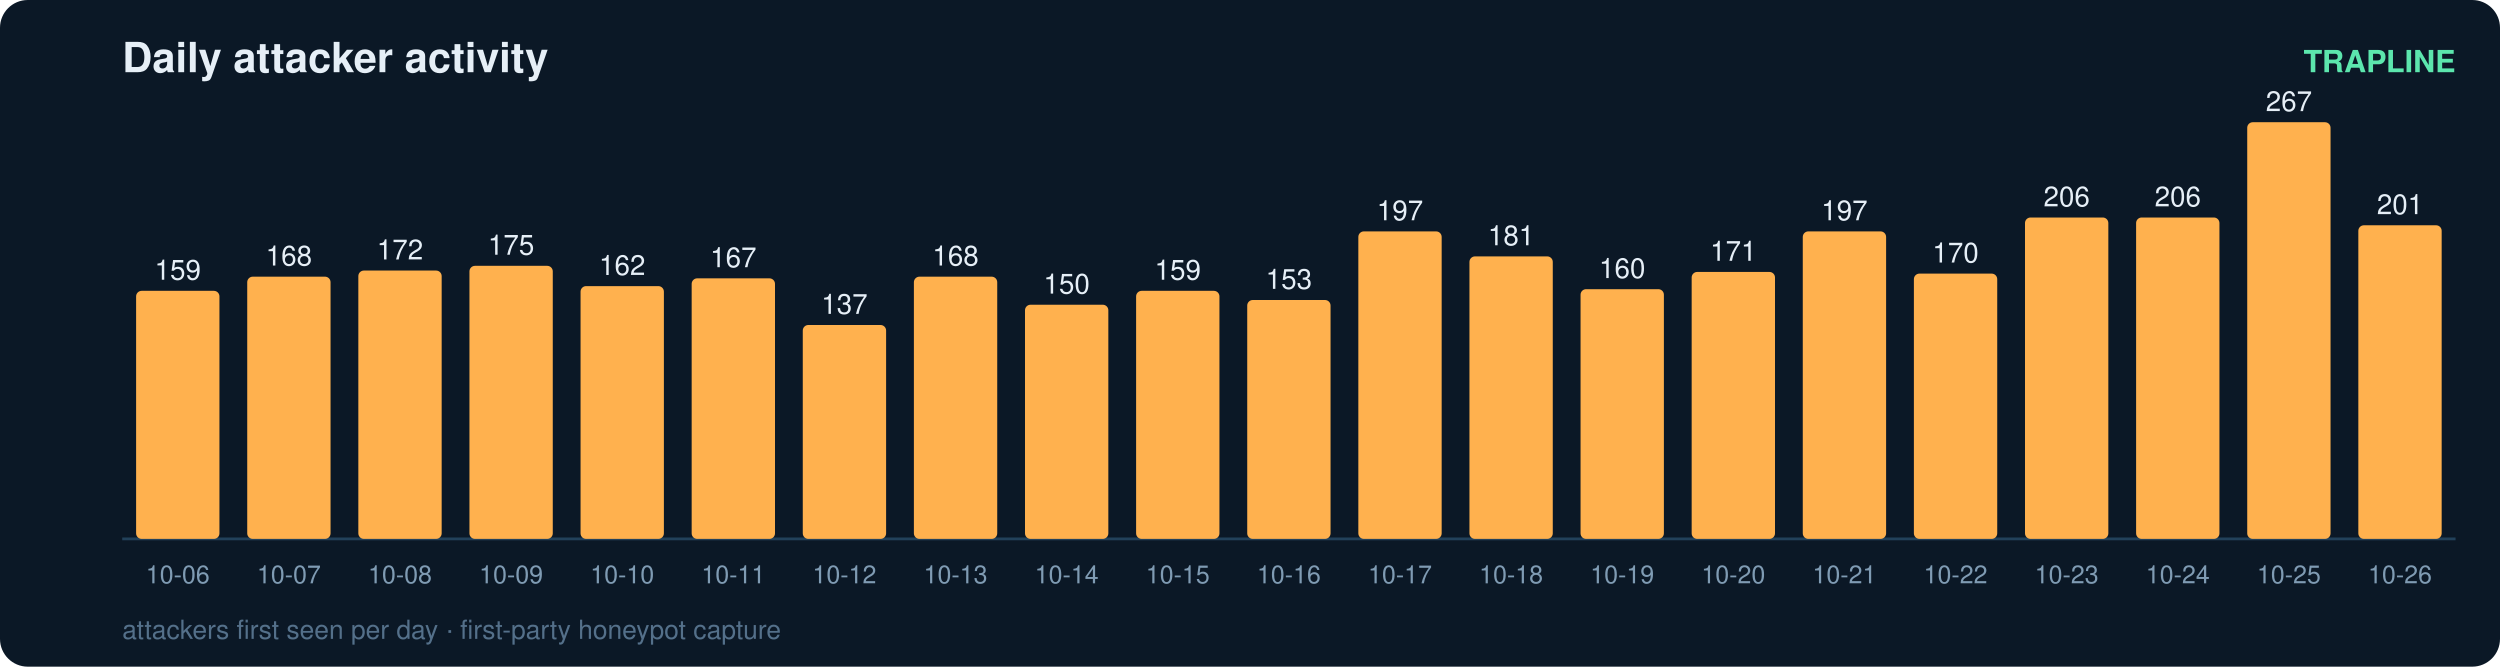
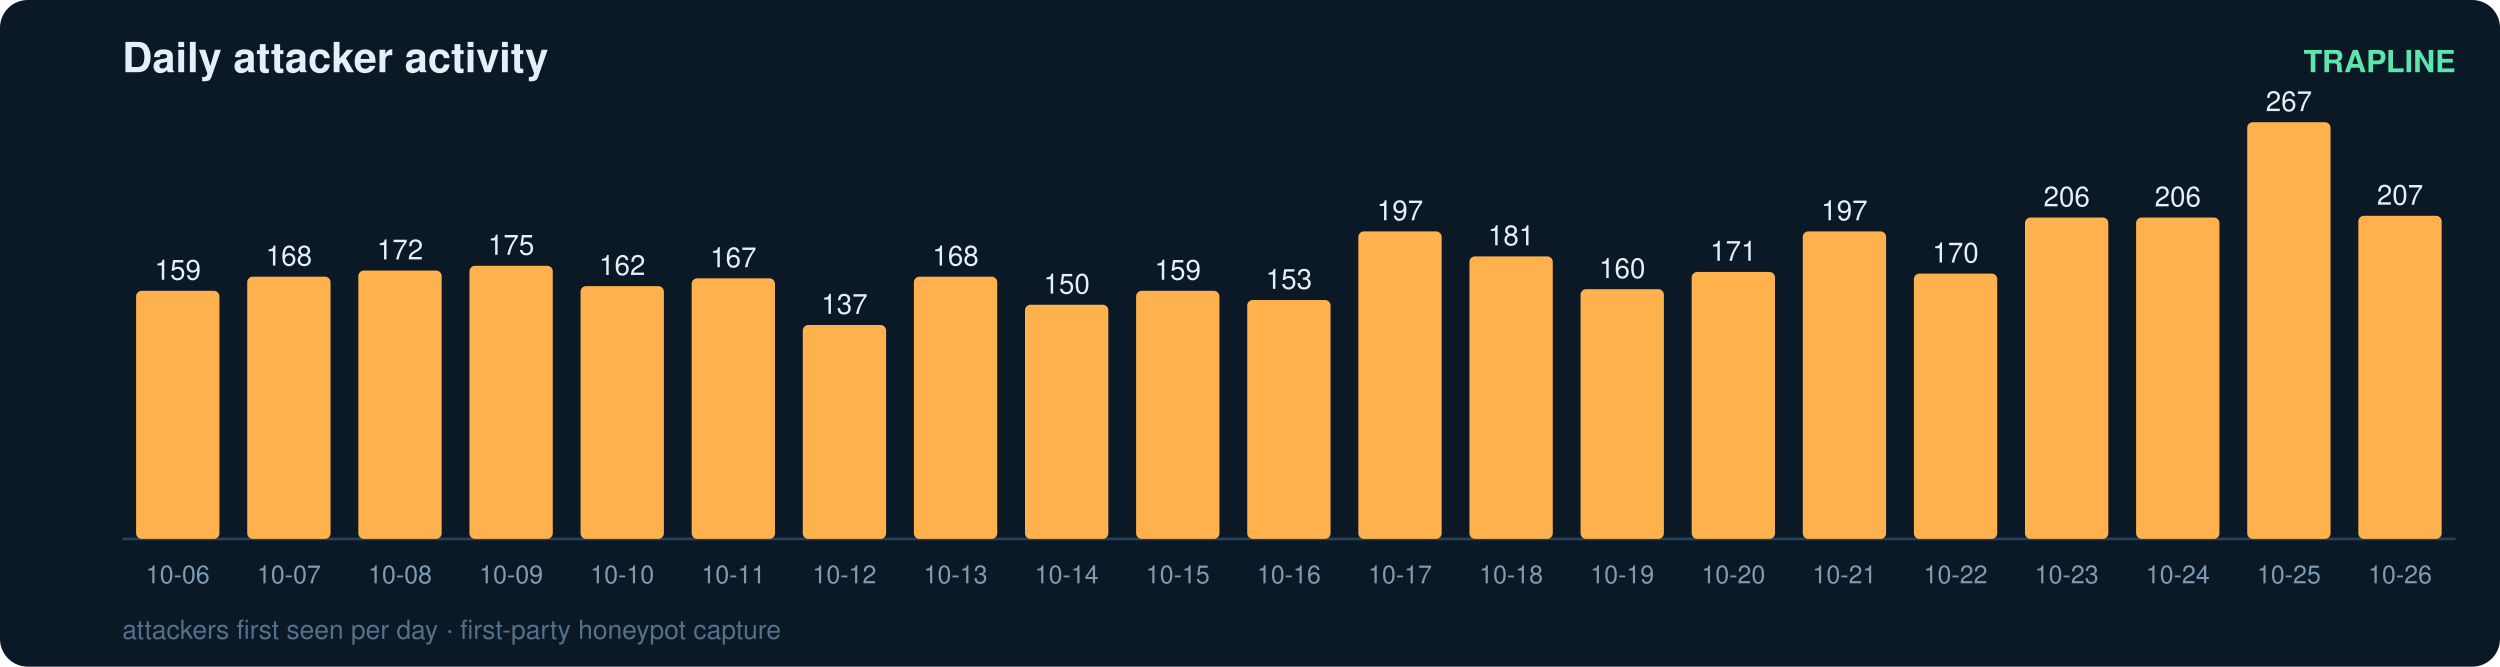
<svg xmlns="http://www.w3.org/2000/svg" width="900" height="240" viewBox="0 0 900 240" font-family="ui-sans-serif,Segoe UI,Helvetica,Arial">
  <rect width="900" height="240" rx="10" fill="#0b1826" />
  <text x="44" y="26" fill="#e6eff7" font-size="15" font-weight="700">Daily attacker activity</text>
  <text x="884" y="26" fill="#5ce6ad" font-size="11" text-anchor="end" font-weight="600">TRAPLINE</text>
  <line x1="44" y1="194" x2="884" y2="194" stroke="#22415a" stroke-width="1" />
  <rect x="49" y="104.7" width="30" height="89.3" rx="2" fill="#ffb14e" />
  <text x="64.0" y="100.7" fill="#e6eff7" font-size="10" text-anchor="middle" font-variant-numeric="tabular-nums">159</text>
  <text x="64.0" y="210.0" fill="#7f9bb3" font-size="9" text-anchor="middle">10-06</text>
  <rect x="89" y="99.6" width="30" height="94.4" rx="2" fill="#ffb14e" />
  <text x="104.0" y="95.6" fill="#e6eff7" font-size="10" text-anchor="middle" font-variant-numeric="tabular-nums">168</text>
  <text x="104.0" y="210.0" fill="#7f9bb3" font-size="9" text-anchor="middle">10-07</text>
  <rect x="129" y="97.4" width="30" height="96.6" rx="2" fill="#ffb14e" />
  <text x="144.0" y="93.4" fill="#e6eff7" font-size="10" text-anchor="middle" font-variant-numeric="tabular-nums">172</text>
  <text x="144.0" y="210.0" fill="#7f9bb3" font-size="9" text-anchor="middle">10-08</text>
  <rect x="169" y="95.7" width="30" height="98.3" rx="2" fill="#ffb14e" />
  <text x="184.0" y="91.7" fill="#e6eff7" font-size="10" text-anchor="middle" font-variant-numeric="tabular-nums">175</text>
  <text x="184.0" y="210.0" fill="#7f9bb3" font-size="9" text-anchor="middle">10-09</text>
  <rect x="209" y="103.0" width="30" height="91.0" rx="2" fill="#ffb14e" />
  <text x="224.0" y="99.0" fill="#e6eff7" font-size="10" text-anchor="middle" font-variant-numeric="tabular-nums">162</text>
  <text x="224.0" y="210.0" fill="#7f9bb3" font-size="9" text-anchor="middle">10-10</text>
  <rect x="249" y="100.2" width="30" height="93.8" rx="2" fill="#ffb14e" />
  <text x="264.0" y="96.2" fill="#e6eff7" font-size="10" text-anchor="middle" font-variant-numeric="tabular-nums">167</text>
  <text x="264.0" y="210.0" fill="#7f9bb3" font-size="9" text-anchor="middle">10-11</text>
  <rect x="289" y="117.0" width="30" height="77.0" rx="2" fill="#ffb14e" />
  <text x="304.0" y="113.0" fill="#e6eff7" font-size="10" text-anchor="middle" font-variant-numeric="tabular-nums">137</text>
  <text x="304.0" y="210.0" fill="#7f9bb3" font-size="9" text-anchor="middle">10-12</text>
  <rect x="329" y="99.6" width="30" height="94.4" rx="2" fill="#ffb14e" />
  <text x="344.0" y="95.6" fill="#e6eff7" font-size="10" text-anchor="middle" font-variant-numeric="tabular-nums">168</text>
  <text x="344.0" y="210.0" fill="#7f9bb3" font-size="9" text-anchor="middle">10-13</text>
  <rect x="369" y="109.7" width="30" height="84.3" rx="2" fill="#ffb14e" />
  <text x="384.0" y="105.7" fill="#e6eff7" font-size="10" text-anchor="middle" font-variant-numeric="tabular-nums">150</text>
  <text x="384.0" y="210.0" fill="#7f9bb3" font-size="9" text-anchor="middle">10-14</text>
  <rect x="409" y="104.7" width="30" height="89.3" rx="2" fill="#ffb14e" />
  <text x="424.0" y="100.7" fill="#e6eff7" font-size="10" text-anchor="middle" font-variant-numeric="tabular-nums">159</text>
  <text x="424.0" y="210.0" fill="#7f9bb3" font-size="9" text-anchor="middle">10-15</text>
  <rect x="449" y="108.0" width="30" height="86.0" rx="2" fill="#ffb14e" />
  <text x="464.0" y="104.0" fill="#e6eff7" font-size="10" text-anchor="middle" font-variant-numeric="tabular-nums">153</text>
  <text x="464.0" y="210.0" fill="#7f9bb3" font-size="9" text-anchor="middle">10-16</text>
  <rect x="489" y="83.3" width="30" height="110.7" rx="2" fill="#ffb14e" />
  <text x="504.0" y="79.3" fill="#e6eff7" font-size="10" text-anchor="middle" font-variant-numeric="tabular-nums">197</text>
  <text x="504.0" y="210.0" fill="#7f9bb3" font-size="9" text-anchor="middle">10-17</text>
  <rect x="529" y="92.3" width="30" height="101.7" rx="2" fill="#ffb14e" />
  <text x="544.0" y="88.3" fill="#e6eff7" font-size="10" text-anchor="middle" font-variant-numeric="tabular-nums">181</text>
  <text x="544.0" y="210.0" fill="#7f9bb3" font-size="9" text-anchor="middle">10-18</text>
  <rect x="569" y="104.1" width="30" height="89.9" rx="2" fill="#ffb14e" />
  <text x="584.0" y="100.1" fill="#e6eff7" font-size="10" text-anchor="middle" font-variant-numeric="tabular-nums">160</text>
  <text x="584.0" y="210.0" fill="#7f9bb3" font-size="9" text-anchor="middle">10-19</text>
  <rect x="609" y="97.9" width="30" height="96.1" rx="2" fill="#ffb14e" />
  <text x="624.0" y="93.9" fill="#e6eff7" font-size="10" text-anchor="middle" font-variant-numeric="tabular-nums">171</text>
  <text x="624.0" y="210.0" fill="#7f9bb3" font-size="9" text-anchor="middle">10-20</text>
  <rect x="649" y="83.3" width="30" height="110.7" rx="2" fill="#ffb14e" />
  <text x="664.0" y="79.3" fill="#e6eff7" font-size="10" text-anchor="middle" font-variant-numeric="tabular-nums">197</text>
  <text x="664.0" y="210.0" fill="#7f9bb3" font-size="9" text-anchor="middle">10-21</text>
  <rect x="689" y="98.5" width="30" height="95.5" rx="2" fill="#ffb14e" />
  <text x="704.0" y="94.5" fill="#e6eff7" font-size="10" text-anchor="middle" font-variant-numeric="tabular-nums">170</text>
  <text x="704.0" y="210.0" fill="#7f9bb3" font-size="9" text-anchor="middle">10-22</text>
  <rect x="729" y="78.3" width="30" height="115.7" rx="2" fill="#ffb14e" />
  <text x="744.0" y="74.3" fill="#e6eff7" font-size="10" text-anchor="middle" font-variant-numeric="tabular-nums">206</text>
  <text x="744.0" y="210.0" fill="#7f9bb3" font-size="9" text-anchor="middle">10-23</text>
  <rect x="769" y="78.3" width="30" height="115.7" rx="2" fill="#ffb14e" />
  <text x="784.0" y="74.3" fill="#e6eff7" font-size="10" text-anchor="middle" font-variant-numeric="tabular-nums">206</text>
  <text x="784.0" y="210.0" fill="#7f9bb3" font-size="9" text-anchor="middle">10-24</text>
  <rect x="809" y="44.0" width="30" height="150.0" rx="2" fill="#ffb14e" />
  <text x="824.0" y="40.0" fill="#e6eff7" font-size="10" text-anchor="middle" font-variant-numeric="tabular-nums">267</text>
  <text x="824.0" y="210.0" fill="#7f9bb3" font-size="9" text-anchor="middle">10-25</text>
-   <rect x="849" y="81.1" width="30" height="112.9" rx="2" fill="#ffb14e" />
-   <text x="864.0" y="77.1" fill="#e6eff7" font-size="10" text-anchor="middle" font-variant-numeric="tabular-nums">201</text>
+   <rect x="849" y="77.7" width="30" height="116.3" rx="2" fill="#ffb14e" />
+   <text x="864.0" y="73.7" fill="#e6eff7" font-size="10" text-anchor="middle" font-variant-numeric="tabular-nums">207</text>
  <text x="864.0" y="210.0" fill="#7f9bb3" font-size="9" text-anchor="middle">10-26</text>
  <text x="44" y="230" fill="#54708a" font-size="9.5">attackers first seen per day · first-party honeypot capture</text>
</svg>
